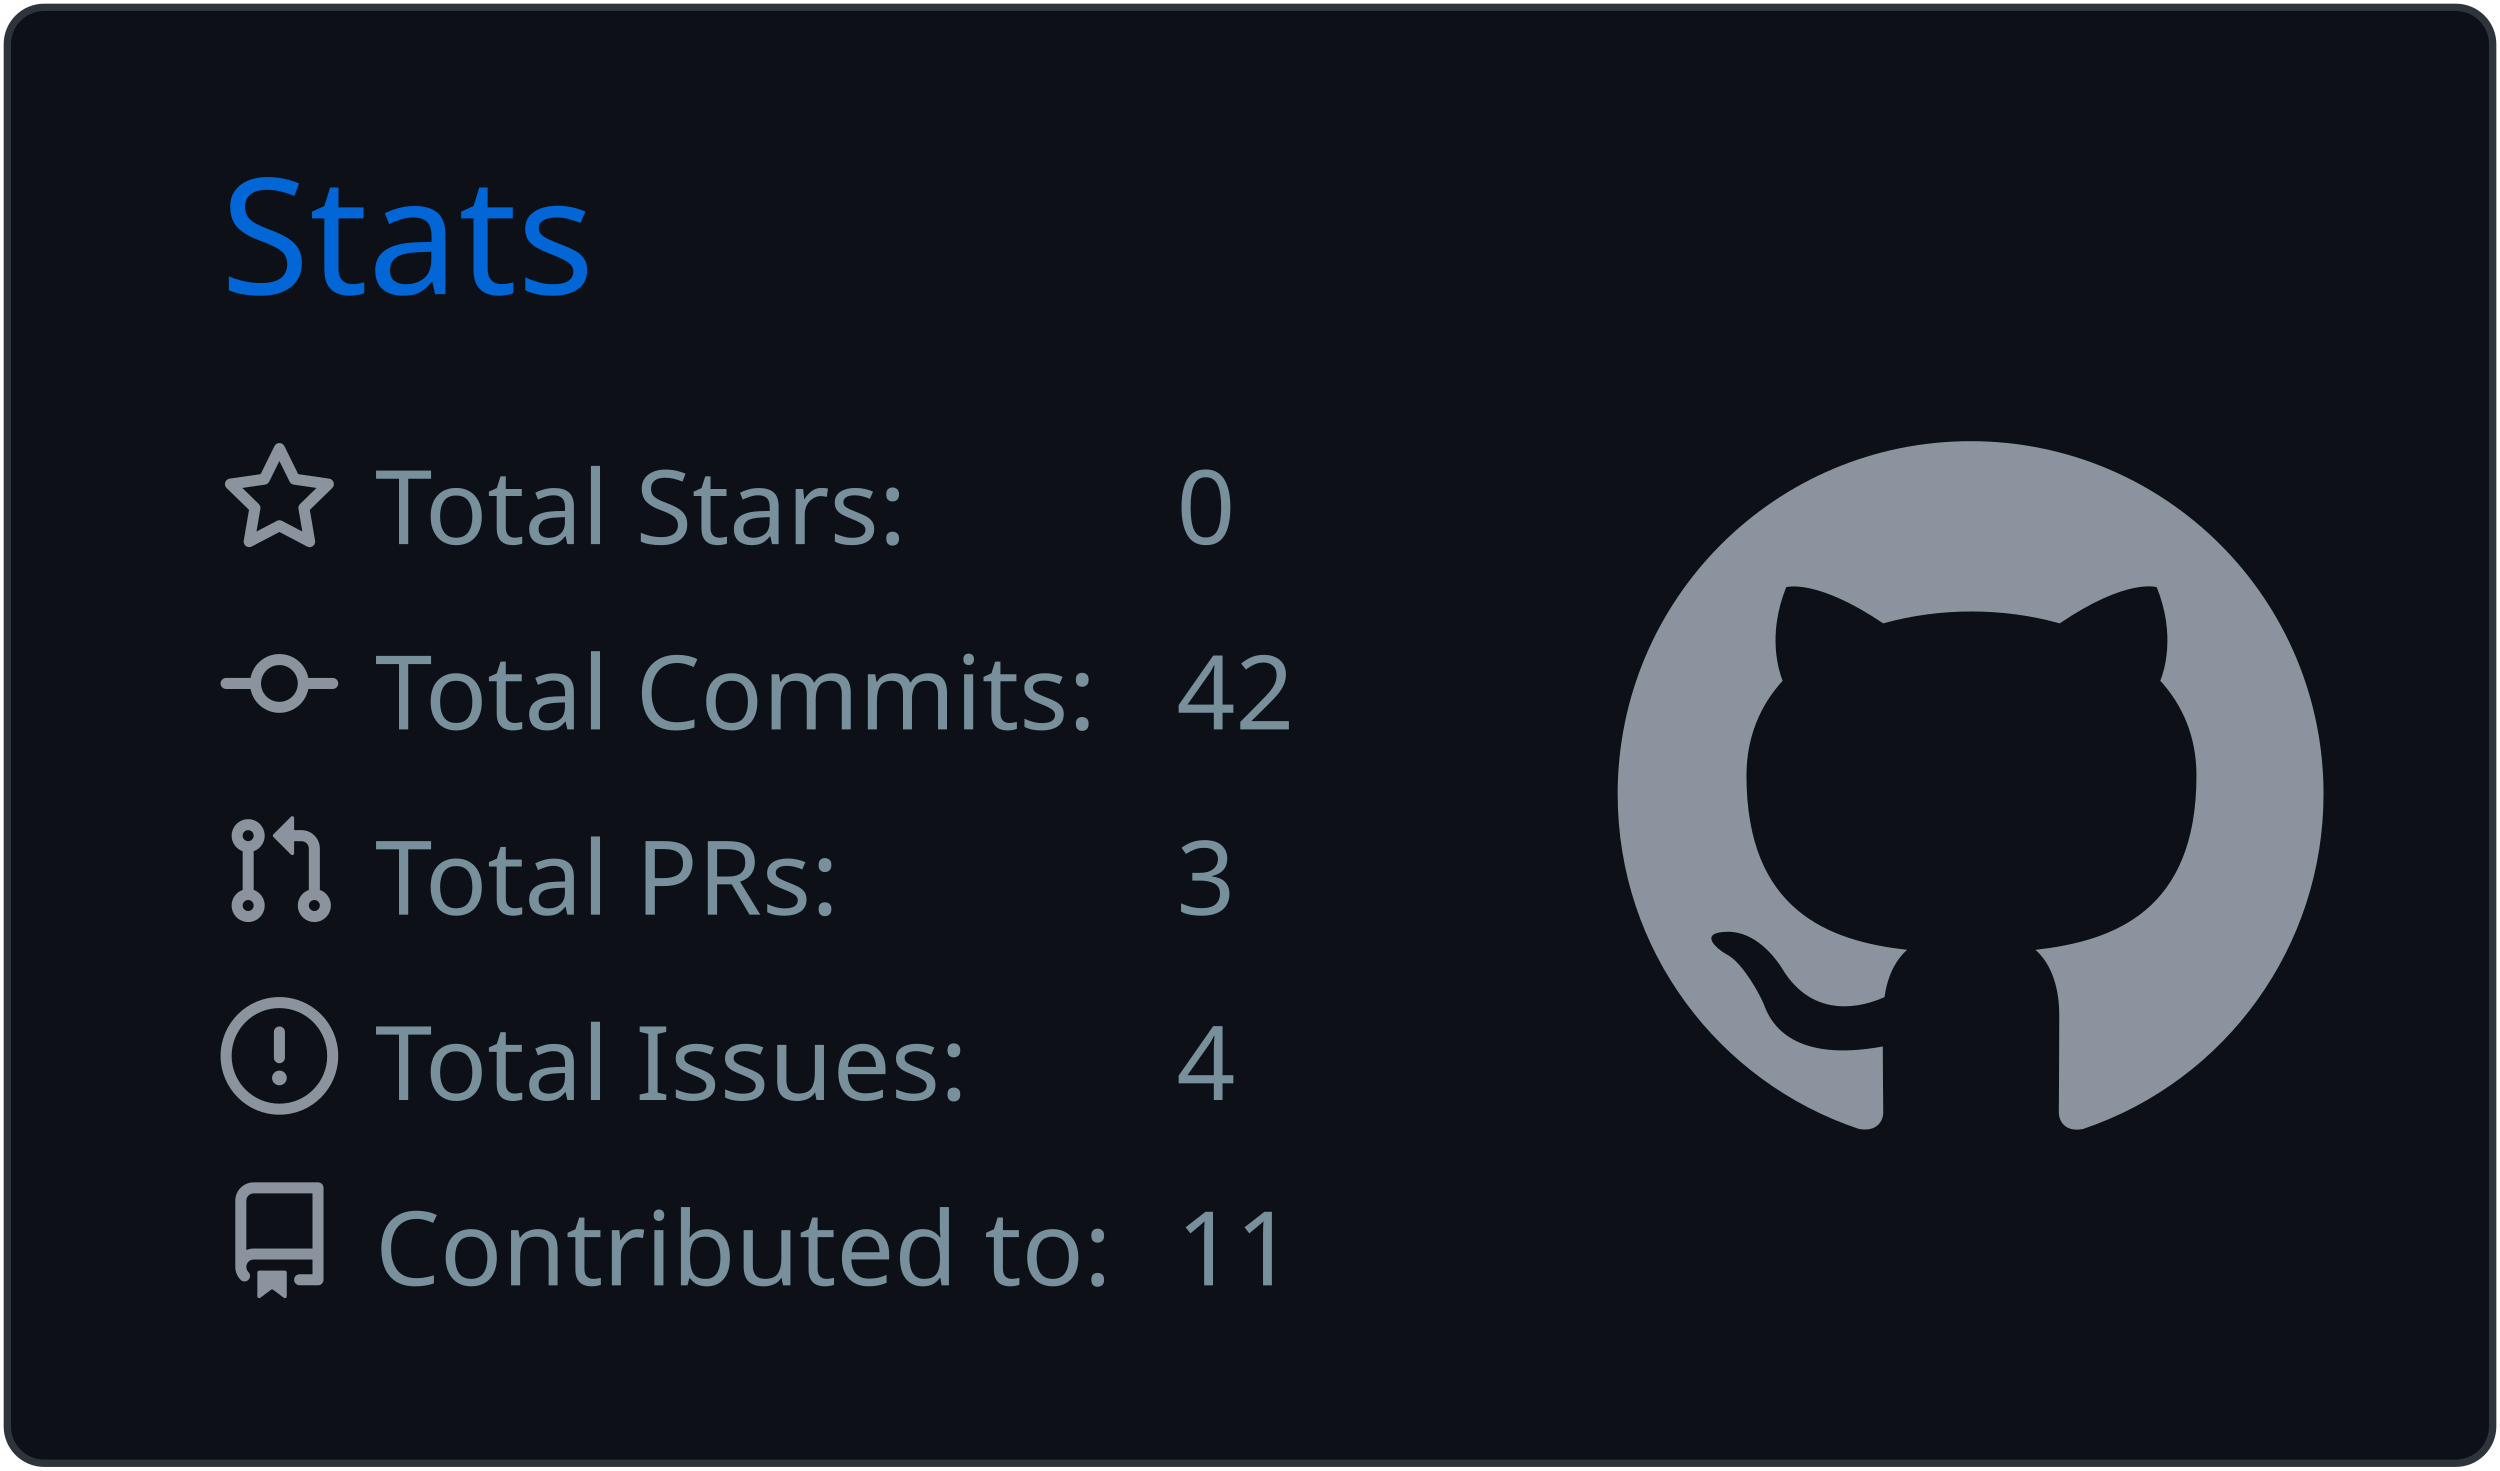
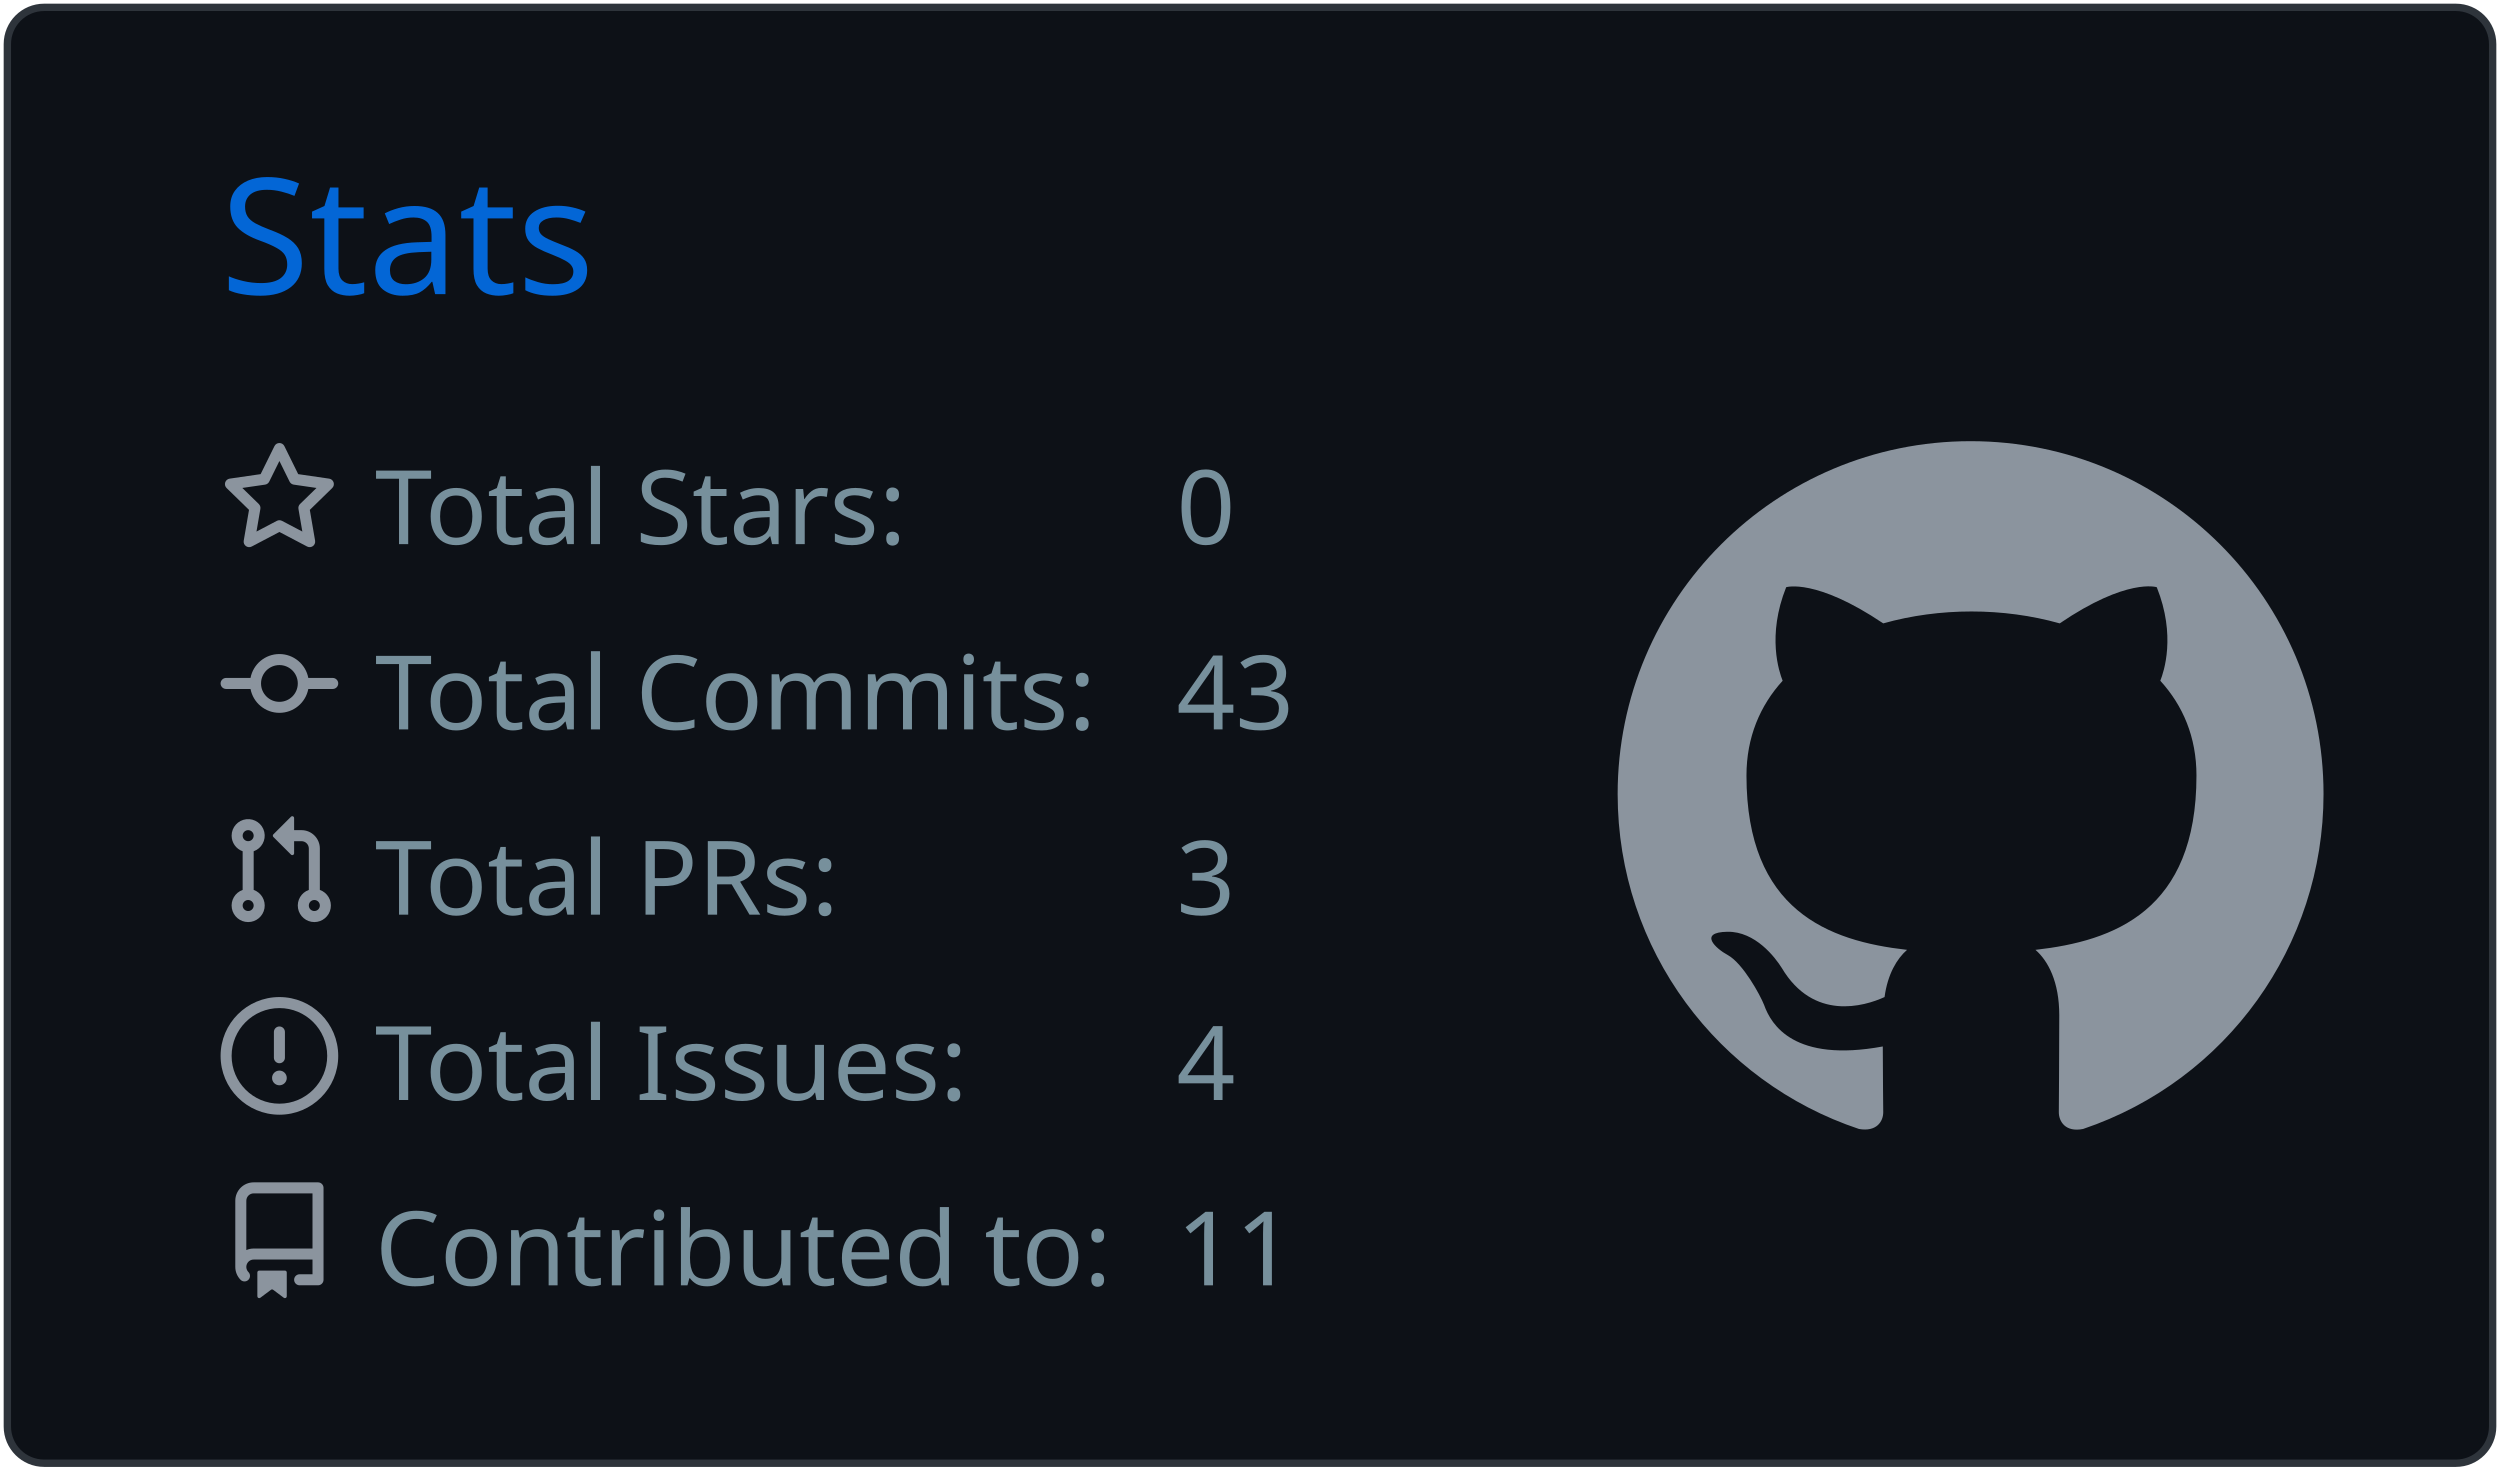
<svg xmlns="http://www.w3.org/2000/svg" width="340" height="200" viewBox="0 0 340 200">
  <style>* {
          font-family: 'Segoe UI', Ubuntu, "Helvetica Neue", Sans-Serif
        }</style>
-   <rect x="1" y="1" rx="5" ry="5" height="99%" width="99.412%" stroke="#2e343b" stroke-width="1" fill="#0d1117" stroke-opacity="1" />
-   <text x="30" y="40" style="font-size: 22px; fill: #0366d6;">Stats</text>
-   <g transform="translate(0,40)">
-     <g transform="translate(30,20)">
-       <g transform="translate(0,0)" width="14" height="14" fill="#8b949e">
-         <path fill-rule="evenodd" d="M8 .25a.75.75 0 01.673.418l1.882 3.815 4.21.612a.75.75 0 01.416 1.279l-3.046 2.97.719 4.192a.75.75 0 01-1.088.791L8 12.347l-3.766 1.98a.75.75 0 01-1.088-.79l.72-4.194L.818 6.374a.75.75 0 01.416-1.28l4.21-.611L7.327.668A.75.75 0 018 .25zm0 2.445L6.615 5.5a.75.75 0 01-.564.41l-3.097.45 2.24 2.184a.75.75 0 01.216.664l-.528 3.084 2.769-1.456a.75.75 0 01.698 0l2.77 1.456-.53-3.084a.75.75 0 01.216-.664l2.24-2.183-3.096-.45a.75.75 0 01-.564-.41L8 2.694v.001z" />
+   <g class="gpsc-root">
+     <rect x="1" y="1" rx="5" ry="5" height="99%" width="99.412%" stroke="#2e343b" stroke-width="1" fill="#0d1117" stroke-opacity="1" />
+     <text x="30" y="40" class="gpsc-item" style="--gpsc-i: 0; font-size: 22px; fill: #0366d6;">Stats</text>
+     <g transform="translate(0,40)">
+       <g transform="translate(30,20)">
+         <g class="gpsc-item" style="--gpsc-i: 0;">
+           <g transform="translate(0,0)" width="14" height="14" fill="#8b949e">
+             <path fill-rule="evenodd" d="M8 .25a.75.75 0 01.673.418l1.882 3.815 4.21.612a.75.75 0 01.416 1.279l-3.046 2.97.719 4.192a.75.75 0 01-1.088.791L8 12.347l-3.766 1.98a.75.75 0 01-1.088-.79l.72-4.194L.818 6.374a.75.75 0 01.416-1.28l4.21-.611L7.327.668A.75.75 0 018 .25zm0 2.445L6.615 5.5a.75.75 0 01-.564.41l-3.097.45 2.24 2.184a.75.75 0 01.216.664l-.528 3.084 2.769-1.456a.75.75 0 01.698 0l2.77 1.456-.53-3.084a.75.75 0 01.216-.664l2.24-2.183-3.096-.45a.75.75 0 01-.564-.41L8 2.694v.001z" />
+           </g>
+         </g>
+         <g class="gpsc-item" style="--gpsc-i: 1;">
+           <g transform="translate(0,25.2)" width="14" height="14" fill="#8b949e">
+             <path fill-rule="evenodd" d="M10.5 7.75a2.5 2.5 0 11-5 0 2.5 2.5 0 015 0zm1.43.75a4.002 4.002 0 01-7.86 0H.75a.75.75 0 110-1.5h3.32a4.001 4.001 0 017.86 0h3.32a.75.75 0 110 1.5h-3.32z" />
+           </g>
+         </g>
+         <g class="gpsc-item" style="--gpsc-i: 2;">
+           <g transform="translate(0,50.4)" width="14" height="14" fill="#8b949e">
+             <path fill-rule="evenodd" d="M7.177 3.073L9.573.677A.25.25 0 0110 .854v4.792a.25.25 0 01-.427.177L7.177 3.427a.25.25 0 010-.354zM3.75 2.5a.75.75 0 100 1.5.75.75 0 000-1.5zm-2.25.75a2.25 2.25 0 113 2.122v5.256a2.251 2.251 0 11-1.5 0V5.372A2.25 2.25 0 011.5 3.25zM11 2.5h-1V4h1a1 1 0 011 1v5.628a2.251 2.251 0 101.5 0V5A2.5 2.5 0 0011 2.5zm1 10.25a.75.75 0 111.5 0 .75.75 0 01-1.5 0zM3.75 12a.75.75 0 100 1.5.75.75 0 000-1.5z" />
+           </g>
+         </g>
+         <g class="gpsc-item" style="--gpsc-i: 3;">
+           <g transform="translate(0,75.6)" width="14" height="14" fill="#8b949e">
+             <path fill-rule="evenodd" d="M8 1.5a6.5 6.5 0 100 13 6.5 6.5 0 000-13zM0 8a8 8 0 1116 0A8 8 0 010 8zm9 3a1 1 0 11-2 0 1 1 0 012 0zm-.25-6.25a.75.75 0 00-1.5 0v3.5a.75.75 0 001.5 0v-3.5z" />
+           </g>
+         </g>
+         <g class="gpsc-item" style="--gpsc-i: 4;">
+           <g transform="translate(0,100.8)" width="14" height="14" fill="#8b949e">
+             <path fill-rule="evenodd" d="M2 2.5A2.5 2.5 0 014.5 0h8.75a.75.75 0 01.75.75v12.5a.75.75 0 01-.75.75h-2.5a.75.75 0 110-1.5h1.75v-2h-8a1 1 0 00-.714 1.7.75.75 0 01-1.072 1.05A2.495 2.495 0 012 11.5v-9zm10.5-1V9h-8c-.356 0-.694.074-1 .208V2.5a1 1 0 011-1h8zM5 12.25v3.25a.25.25 0 00.4.2l1.45-1.087a.25.25 0 01.3 0L8.6 15.7a.25.25 0 00.4-.2v-3.25a.25.25 0 00-.25-.25h-3.5a.25.25 0 00-.25.25z" />
+           </g>
+         </g>
+         <text x="21" y="14" class="gpsc-item" style="--gpsc-i: 0; fill: #77909c; font-size: 14px;">Total Stars:</text>
+         <text x="21" y="39.2" class="gpsc-item" style="--gpsc-i: 1; fill: #77909c; font-size: 14px;">Total Commits:</text>
+         <text x="21" y="64.4" class="gpsc-item" style="--gpsc-i: 2; fill: #77909c; font-size: 14px;">Total PRs:</text>
+         <text x="21" y="89.6" class="gpsc-item" style="--gpsc-i: 3; fill: #77909c; font-size: 14px;">Total Issues:</text>
+         <text x="21" y="114.8" class="gpsc-item" style="--gpsc-i: 4; fill: #77909c; font-size: 14px;">Contributed to:</text>
+         <text x="130" y="14" class="gpsc-item" style="--gpsc-i: 0; fill: #77909c; font-size: 14px;">0</text>
+         <text x="130" y="39.2" class="gpsc-item" style="--gpsc-i: 1; fill: #77909c; font-size: 14px;">43</text>
+         <text x="130" y="64.4" class="gpsc-item" style="--gpsc-i: 2; fill: #77909c; font-size: 14px;">3</text>
+         <text x="130" y="89.6" class="gpsc-item" style="--gpsc-i: 3; fill: #77909c; font-size: 14px;">4</text>
+         <text x="130" y="114.8" class="gpsc-item" style="--gpsc-i: 4; fill: #77909c; font-size: 14px;">11</text>
      </g>
-       <g transform="translate(0,25.2)" width="14" height="14" fill="#8b949e">
-         <path fill-rule="evenodd" d="M10.5 7.75a2.5 2.5 0 11-5 0 2.5 2.5 0 015 0zm1.43.75a4.002 4.002 0 01-7.86 0H.75a.75.75 0 110-1.5h3.32a4.001 4.001 0 017.86 0h3.32a.75.75 0 110 1.5h-3.32z" />
-       </g>
-       <g transform="translate(0,50.4)" width="14" height="14" fill="#8b949e">
-         <path fill-rule="evenodd" d="M7.177 3.073L9.573.677A.25.25 0 0110 .854v4.792a.25.25 0 01-.427.177L7.177 3.427a.25.25 0 010-.354zM3.75 2.5a.75.75 0 100 1.5.75.75 0 000-1.5zm-2.25.75a2.25 2.25 0 113 2.122v5.256a2.251 2.251 0 11-1.5 0V5.372A2.25 2.25 0 011.5 3.25zM11 2.5h-1V4h1a1 1 0 011 1v5.628a2.251 2.251 0 101.5 0V5A2.5 2.5 0 0011 2.5zm1 10.25a.75.75 0 111.5 0 .75.75 0 01-1.5 0zM3.75 12a.75.75 0 100 1.5.75.75 0 000-1.5z" />
-       </g>
-       <g transform="translate(0,75.6)" width="14" height="14" fill="#8b949e">
-         <path fill-rule="evenodd" d="M8 1.5a6.5 6.5 0 100 13 6.5 6.5 0 000-13zM0 8a8 8 0 1116 0A8 8 0 010 8zm9 3a1 1 0 11-2 0 1 1 0 012 0zm-.25-6.25a.75.75 0 00-1.5 0v3.5a.75.75 0 001.5 0v-3.5z" />
-       </g>
-       <g transform="translate(0,100.8)" width="14" height="14" fill="#8b949e">
-         <path fill-rule="evenodd" d="M2 2.5A2.5 2.5 0 014.5 0h8.75a.75.75 0 01.75.75v12.5a.75.75 0 01-.75.75h-2.5a.75.75 0 110-1.5h1.75v-2h-8a1 1 0 00-.714 1.7.75.75 0 01-1.072 1.05A2.495 2.495 0 012 11.5v-9zm10.5-1V9h-8c-.356 0-.694.074-1 .208V2.5a1 1 0 011-1h8zM5 12.25v3.25a.25.25 0 00.4.2l1.45-1.087a.25.25 0 01.3 0L8.6 15.7a.25.25 0 00.4-.2v-3.25a.25.25 0 00-.25-.25h-3.5a.25.25 0 00-.25.25z" />
-       </g>
-       <text x="21" y="14" style="fill: #77909c; font-size: 14px;">Total Stars:</text>
-       <text x="21" y="39.2" style="fill: #77909c; font-size: 14px;">Total Commits:</text>
-       <text x="21" y="64.4" style="fill: #77909c; font-size: 14px;">Total PRs:</text>
-       <text x="21" y="89.6" style="fill: #77909c; font-size: 14px;">Total Issues:</text>
-       <text x="21" y="114.8" style="fill: #77909c; font-size: 14px;">Contributed to:</text>
-       <text x="130" y="14" style="fill: #77909c; font-size: 14px;">0</text>
-       <text x="130" y="39.2" style="fill: #77909c; font-size: 14px;">42</text>
-       <text x="130" y="64.4" style="fill: #77909c; font-size: 14px;">3</text>
-       <text x="130" y="89.6" style="fill: #77909c; font-size: 14px;">4</text>
-       <text x="130" y="114.8" style="fill: #77909c; font-size: 14px;">11</text>
-     </g>
-     <g transform="translate(220,20)">
-       <g transform="scale(6)" style="fill: #8b949e;">
-         <path fill-rule="evenodd" d="M8 0C3.58 0 0 3.58 0 8c0 3.54 2.29 6.53 5.47 7.59.4.07.55-.17.55-.38 0-.19-.01-.82-.01-1.49-2.01.37-2.53-.49-2.69-.94-.09-.23-.48-.94-.82-1.13-.28-.15-.68-.52-.01-.53.63-.01 1.08.58 1.23.82.72 1.21 1.87.87 2.33.66.07-.52.28-.87.51-1.07-1.78-.2-3.64-.89-3.64-3.95 0-.87.31-1.59.82-2.15-.08-.2-.36-1.02.08-2.12 0 0 .67-.21 2.2.82.64-.18 1.32-.27 2-.27.68 0 1.36.09 2 .27 1.53-1.04 2.2-.82 2.2-.82.44 1.1.16 1.92.08 2.12.51.56.82 1.27.82 2.15 0 3.07-1.87 3.75-3.65 3.95.29.25.54.73.54 1.48 0 1.07-.01 1.93-.01 2.2 0 .21.15.46.55.38A8.013 8.013 0 0016 8c0-4.42-3.58-8-8-8z" />
+       <g transform="translate(220,20)">
+         <g transform="scale(6)" style="fill: #8b949e;">
+           <path fill-rule="evenodd" d="M8 0C3.58 0 0 3.58 0 8c0 3.54 2.29 6.53 5.47 7.59.4.07.55-.17.55-.38 0-.19-.01-.82-.01-1.49-2.01.37-2.53-.49-2.69-.94-.09-.23-.48-.94-.82-1.13-.28-.15-.68-.52-.01-.53.63-.01 1.08.58 1.23.82.72 1.21 1.87.87 2.33.66.07-.52.28-.87.51-1.07-1.78-.2-3.64-.89-3.64-3.95 0-.87.31-1.59.82-2.15-.08-.2-.36-1.02.08-2.12 0 0 .67-.21 2.2.82.64-.18 1.32-.27 2-.27.68 0 1.36.09 2 .27 1.53-1.04 2.2-.82 2.2-.82.44 1.1.16 1.92.08 2.12.51.56.82 1.27.82 2.15 0 3.07-1.87 3.75-3.65 3.95.29.25.54.73.54 1.48 0 1.07-.01 1.93-.01 2.2 0 .21.15.46.55.38A8.013 8.013 0 0016 8c0-4.42-3.58-8-8-8z" />
+         </g>
      </g>
    </g>
  </g>
</svg>
